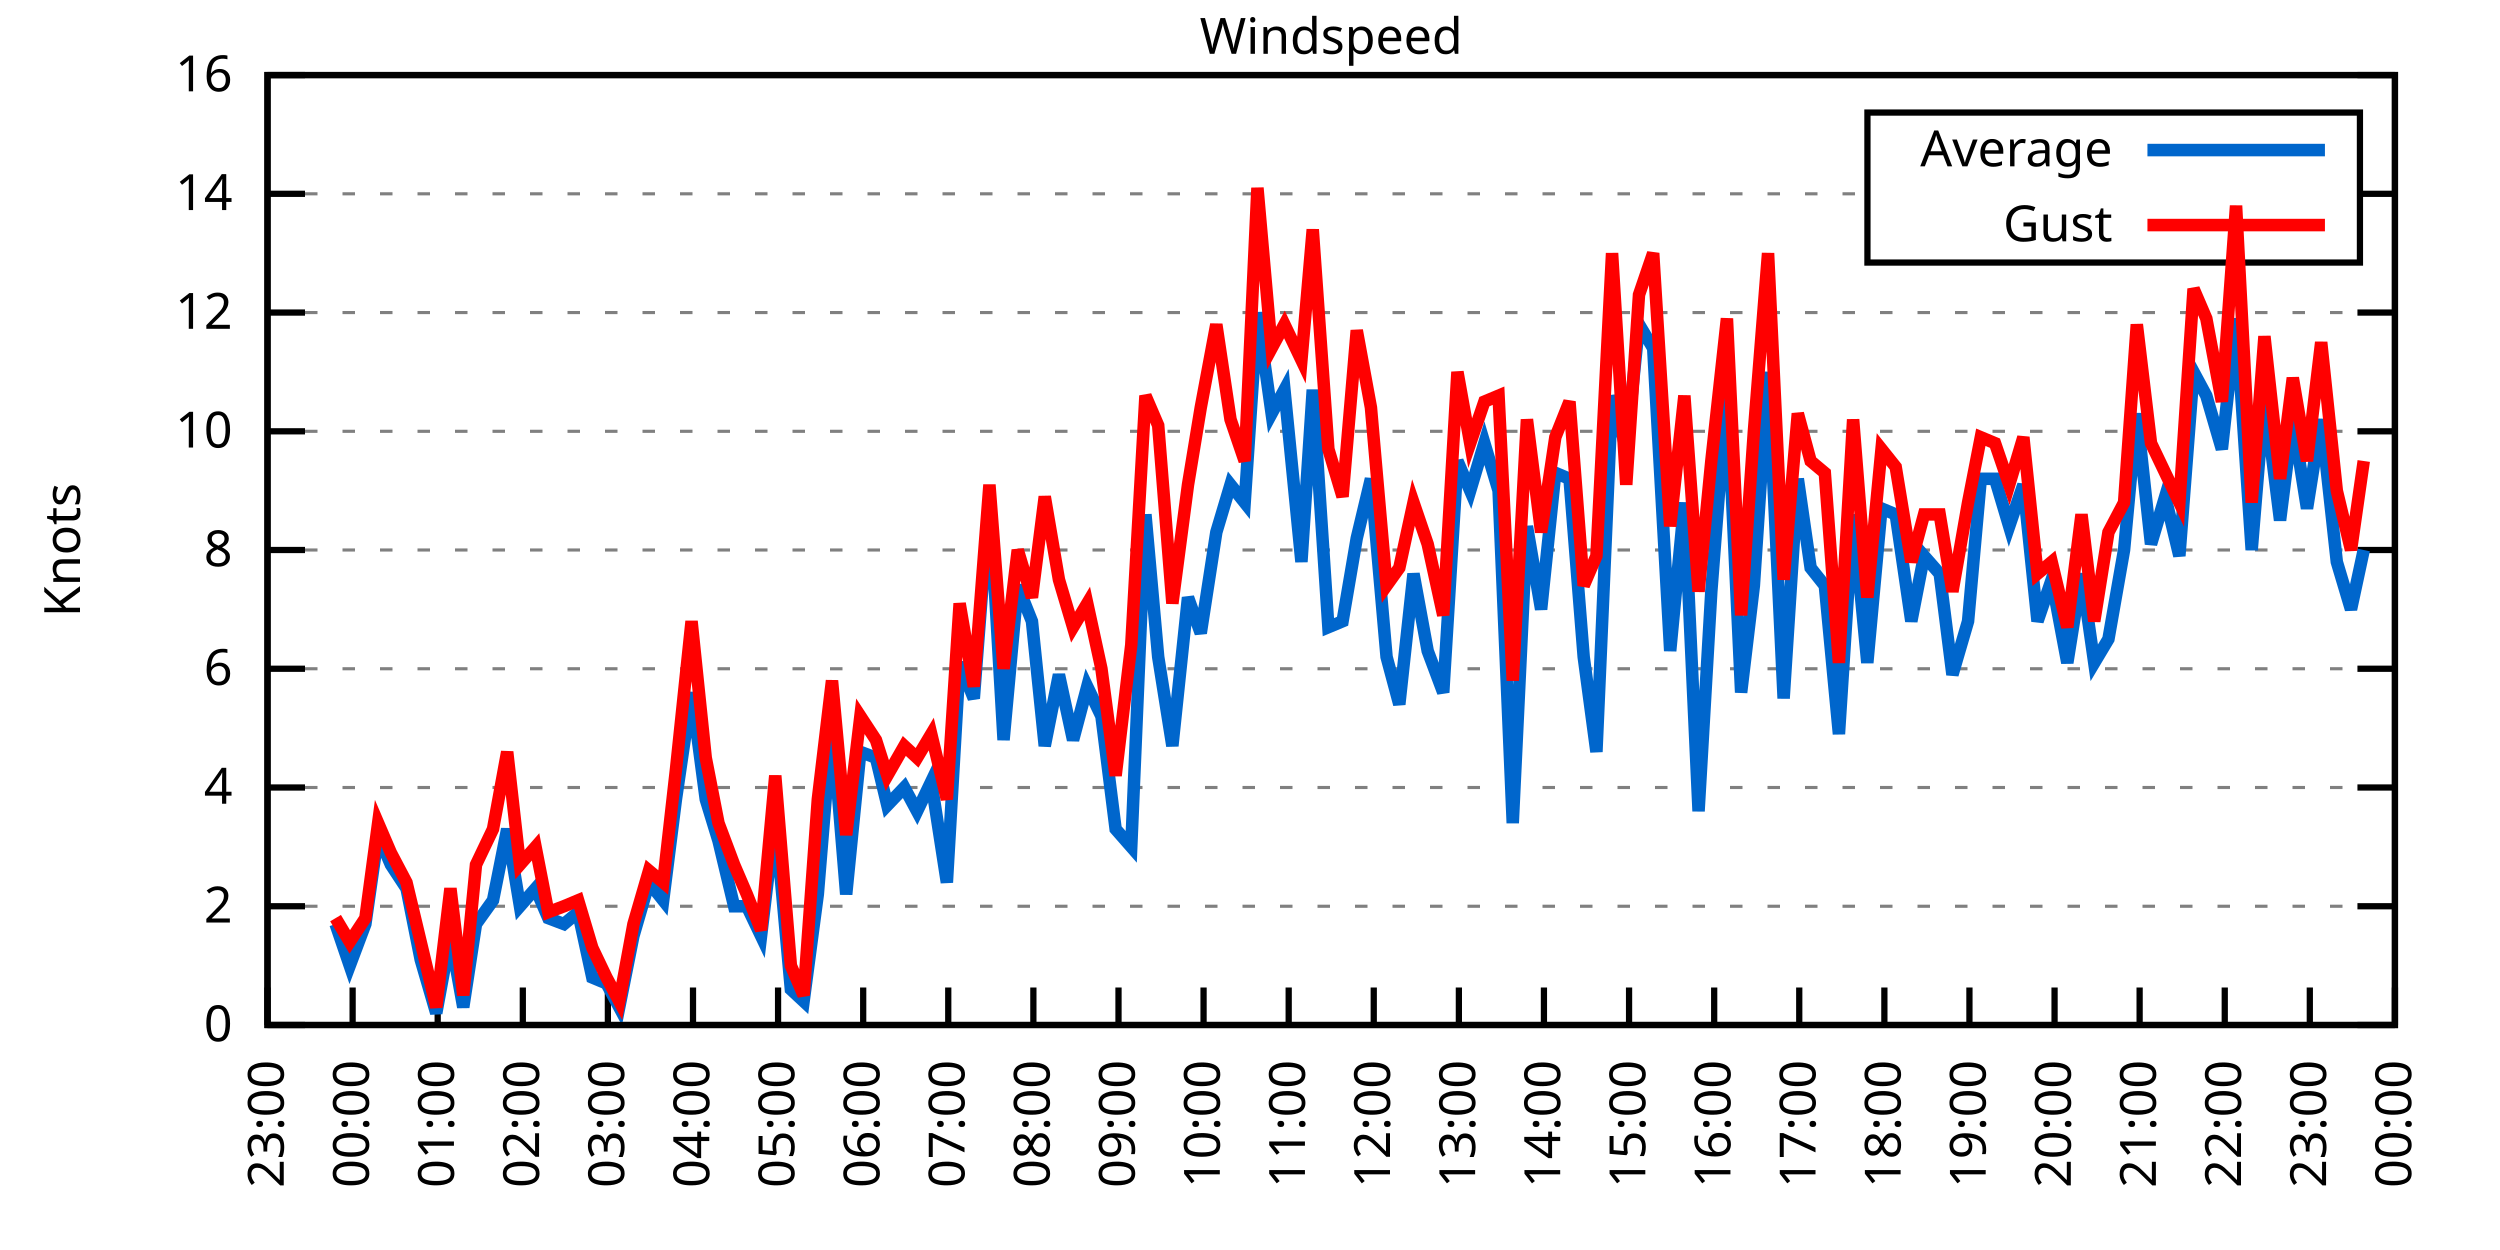
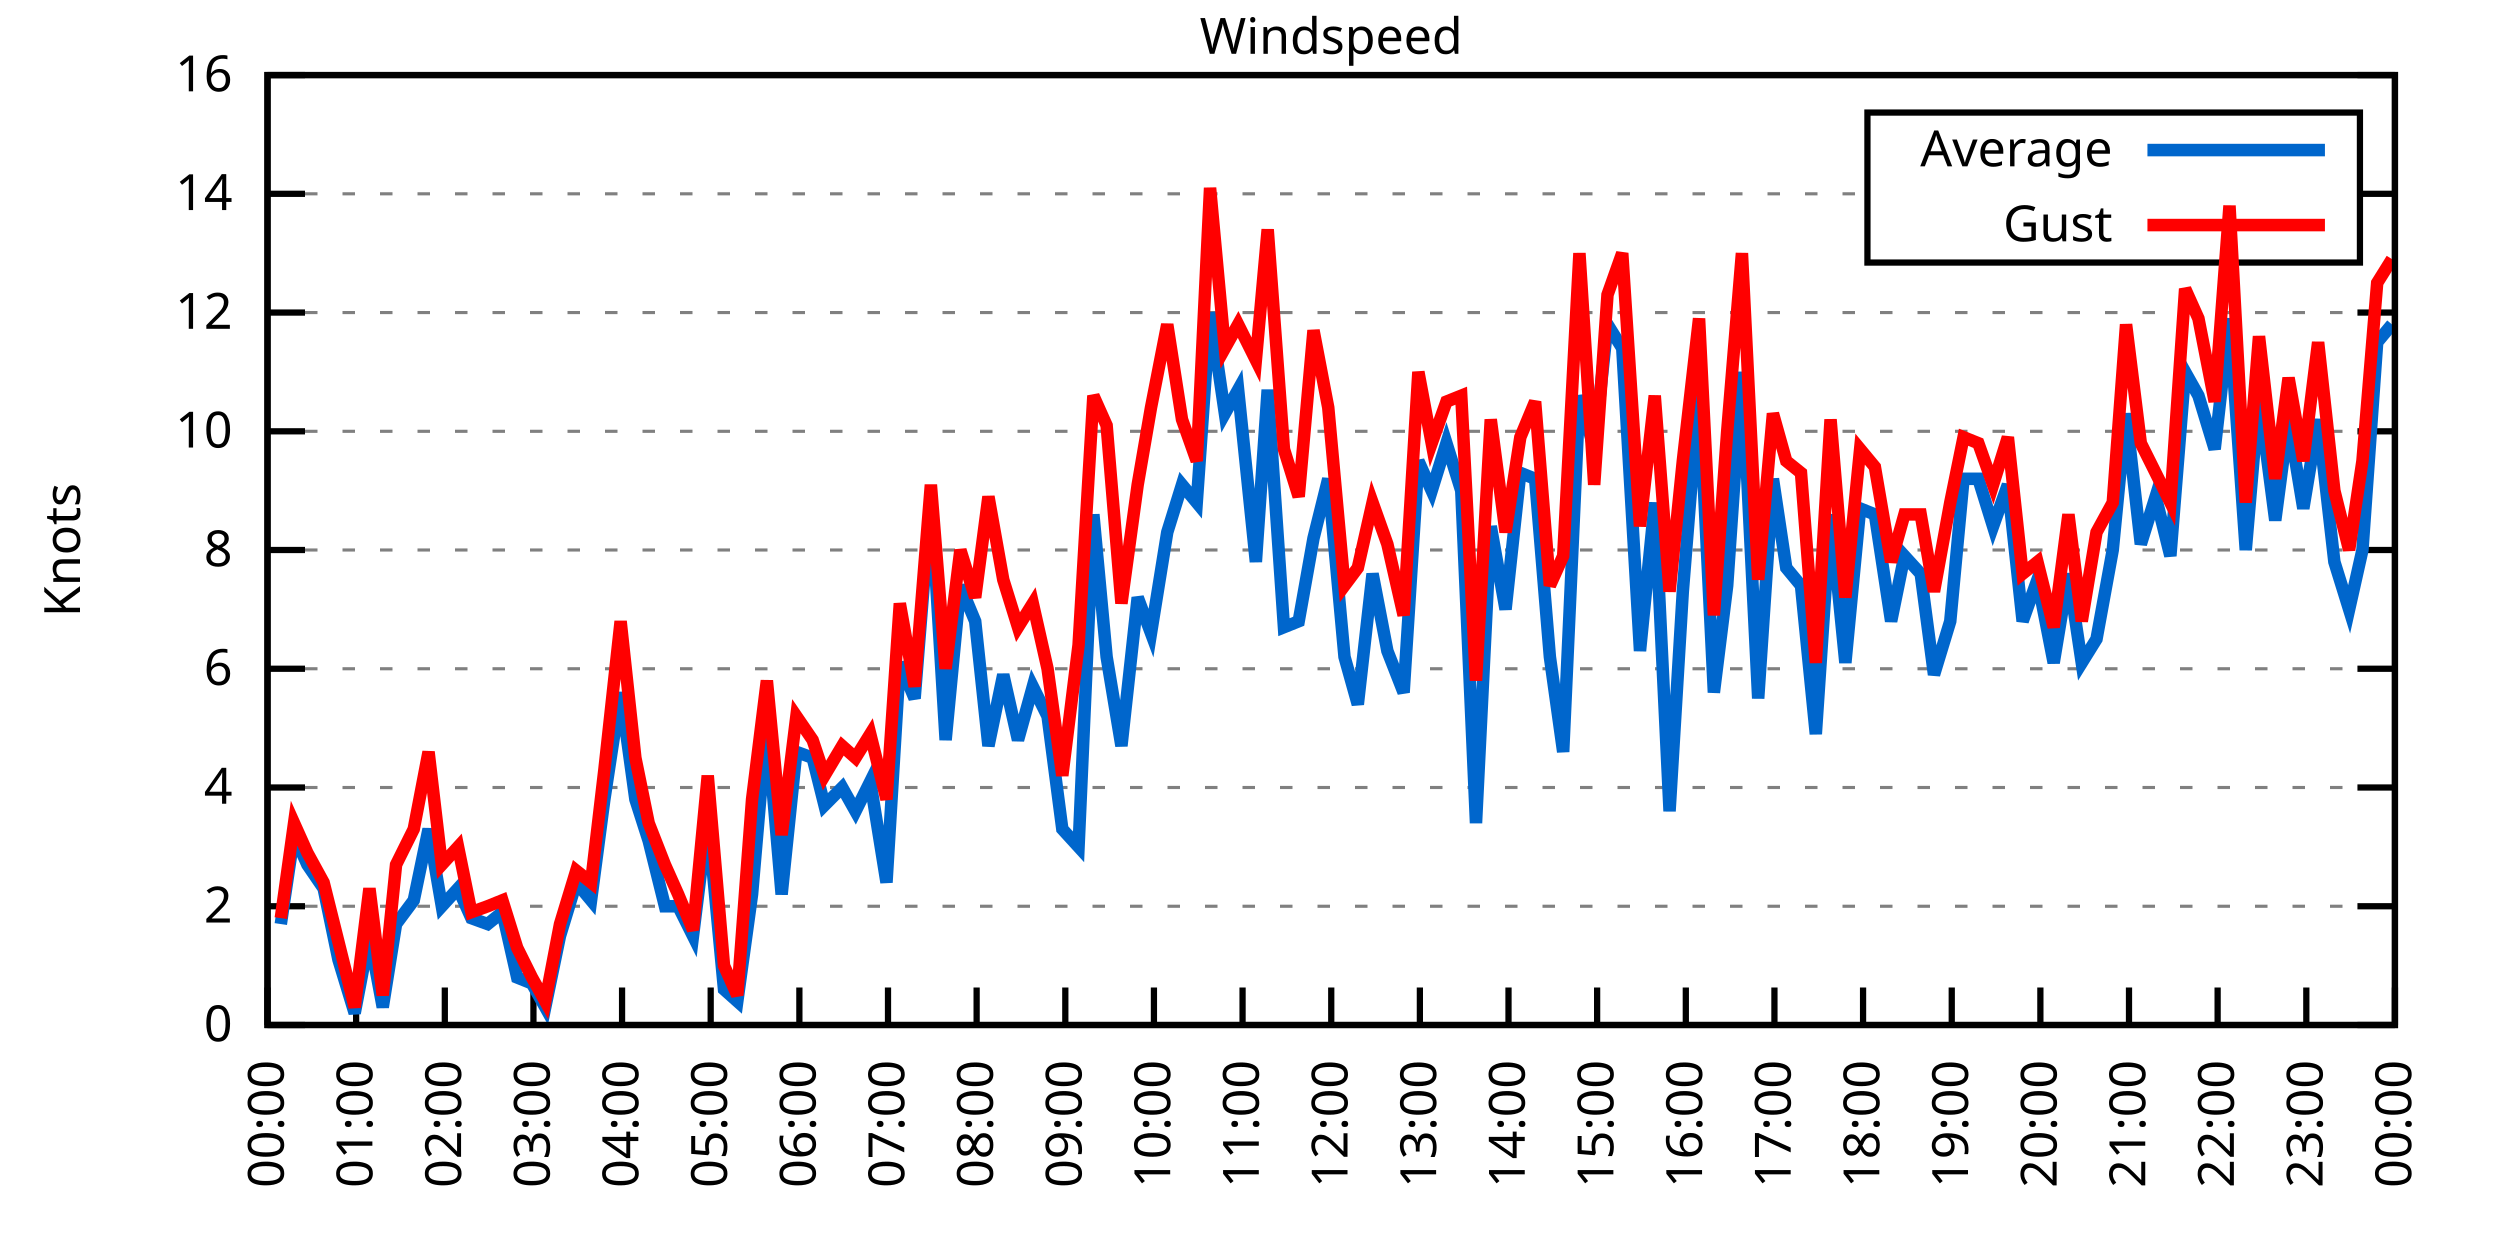
<svg xmlns="http://www.w3.org/2000/svg" xmlns:xlink="http://www.w3.org/1999/xlink" width="400" height="200" viewBox="0 0 400 200">
  <g id="gnuplot_canvas">
    <rect x="0" y="0" width="400" height="200" fill="none" />
    <defs>
      <circle id="gpDot" r="0.5" stroke-width="0.5" stroke="currentColor" />
      <path id="gpPt0" stroke-width="0.333" stroke="currentColor" d="M-1,0 h2 M0,-1 v2" />
      <path id="gpPt1" stroke-width="0.333" stroke="currentColor" d="M-1,-1 L1,1 M1,-1 L-1,1" />
      <path id="gpPt2" stroke-width="0.333" stroke="currentColor" d="M-1,0 L1,0 M0,-1 L0,1 M-1,-1 L1,1 M-1,1 L1,-1" />
      <rect id="gpPt3" stroke-width="0.333" stroke="currentColor" x="-1" y="-1" width="2" height="2" />
      <rect id="gpPt4" stroke-width="0.333" stroke="currentColor" fill="currentColor" x="-1" y="-1" width="2" height="2" />
      <circle id="gpPt5" stroke-width="0.333" stroke="currentColor" cx="0" cy="0" r="1" />
      <use xlink:href="#gpPt5" id="gpPt6" fill="currentColor" stroke="none" />
      <path id="gpPt7" stroke-width="0.333" stroke="currentColor" d="M0,-1.33 L-1.33,0.67 L1.33,0.67 z" />
      <use xlink:href="#gpPt7" id="gpPt8" fill="currentColor" stroke="none" />
      <use xlink:href="#gpPt7" id="gpPt9" stroke="currentColor" transform="rotate(180)" />
      <use xlink:href="#gpPt9" id="gpPt10" fill="currentColor" stroke="none" />
      <use xlink:href="#gpPt3" id="gpPt11" stroke="currentColor" transform="rotate(45)" />
      <use xlink:href="#gpPt11" id="gpPt12" fill="currentColor" stroke="none" />
      <path id="gpPt13" stroke-width="0.333" stroke="currentColor" d="M0,1.330 L1.265,0.411 L0.782,-1.067 L-0.782,-1.076 L-1.265,0.411 z" />
      <use xlink:href="#gpPt13" id="gpPt14" fill="currentColor" stroke="none" />
      <filter id="textbox" filterUnits="objectBoundingBox" x="0" y="0" height="1" width="1">
        <feFlood flood-color="white" flood-opacity="1" result="bgnd" />
        <feComposite in="SourceGraphic" in2="bgnd" operator="atop" />
      </filter>
      <filter id="greybox" filterUnits="objectBoundingBox" x="0" y="0" height="1" width="1">
        <feFlood flood-color="lightgrey" flood-opacity="1" result="grey" />
        <feComposite in="SourceGraphic" in2="grey" operator="atop" />
      </filter>
    </defs>
    <g fill="none" color="white" stroke="currentColor" stroke-width="1.00" stroke-linecap="butt" stroke-linejoin="miter">
</g>
    <g fill="none" color="black" stroke="currentColor" stroke-width="1.00" stroke-linecap="butt" stroke-linejoin="miter">
      <g stroke="none" shape-rendering="crispEdges">
        <polygon fill="rgb(255, 255, 255)" points="42.80,164.00 383.18,164.00 383.18,12.02 42.80,12.02 " />
      </g>
    </g>
    <g fill="none" color="black" stroke="currentColor" stroke-width="1.00" stroke-linecap="butt" stroke-linejoin="miter">
</g>
    <g fill="none" color="black" stroke="black" stroke-width="0.50" stroke-linecap="butt" stroke-linejoin="miter">
</g>
    <g fill="none" color="gray" stroke="currentColor" stroke-width="0.50" stroke-linecap="butt" stroke-linejoin="miter">
      <path stroke="gray" stroke-dasharray="2,4" class="gridline" d="M42.80,164.00 L383.19,164.00  " />
    </g>
    <g fill="none" color="gray" stroke="gray" stroke-width="1.00" stroke-linecap="butt" stroke-linejoin="miter">
</g>
    <g fill="none" color="black" stroke="currentColor" stroke-width="1.00" stroke-linecap="butt" stroke-linejoin="miter">
      <path stroke="black" d="M42.80,164.00 L48.80,164.00 M383.19,164.00 L377.19,164.00  " />
      <g transform="translate(37.20,166.60)" stroke="none" fill="black" font-family="Sans" font-size="8.00" text-anchor="end">
        <text>
          <tspan font-family="Sans"> 0</tspan>
        </text>
      </g>
    </g>
    <g fill="none" color="black" stroke="currentColor" stroke-width="1.00" stroke-linecap="butt" stroke-linejoin="miter">
</g>
    <g fill="none" color="black" stroke="black" stroke-width="0.50" stroke-linecap="butt" stroke-linejoin="miter">
</g>
    <g fill="none" color="gray" stroke="currentColor" stroke-width="0.50" stroke-linecap="butt" stroke-linejoin="miter">
      <path stroke="gray" stroke-dasharray="2,4" class="gridline" d="M42.80,145.00 L383.19,145.00  " />
    </g>
    <g fill="none" color="gray" stroke="gray" stroke-width="1.00" stroke-linecap="butt" stroke-linejoin="miter">
</g>
    <g fill="none" color="black" stroke="currentColor" stroke-width="1.00" stroke-linecap="butt" stroke-linejoin="miter">
      <path stroke="black" d="M42.80,145.00 L48.80,145.00 M383.19,145.00 L377.19,145.00  " />
      <g transform="translate(37.20,147.60)" stroke="none" fill="black" font-family="Sans" font-size="8.00" text-anchor="end">
        <text>
          <tspan font-family="Sans"> 2</tspan>
        </text>
      </g>
    </g>
    <g fill="none" color="black" stroke="currentColor" stroke-width="1.00" stroke-linecap="butt" stroke-linejoin="miter">
</g>
    <g fill="none" color="black" stroke="black" stroke-width="0.50" stroke-linecap="butt" stroke-linejoin="miter">
</g>
    <g fill="none" color="gray" stroke="currentColor" stroke-width="0.50" stroke-linecap="butt" stroke-linejoin="miter">
      <path stroke="gray" stroke-dasharray="2,4" class="gridline" d="M42.80,126.00 L383.19,126.00  " />
    </g>
    <g fill="none" color="gray" stroke="gray" stroke-width="1.00" stroke-linecap="butt" stroke-linejoin="miter">
</g>
    <g fill="none" color="black" stroke="currentColor" stroke-width="1.00" stroke-linecap="butt" stroke-linejoin="miter">
      <path stroke="black" d="M42.80,126.00 L48.80,126.00 M383.19,126.00 L377.19,126.00  " />
      <g transform="translate(37.20,128.60)" stroke="none" fill="black" font-family="Sans" font-size="8.00" text-anchor="end">
        <text>
          <tspan font-family="Sans"> 4</tspan>
        </text>
      </g>
    </g>
    <g fill="none" color="black" stroke="currentColor" stroke-width="1.00" stroke-linecap="butt" stroke-linejoin="miter">
</g>
    <g fill="none" color="black" stroke="black" stroke-width="0.50" stroke-linecap="butt" stroke-linejoin="miter">
</g>
    <g fill="none" color="gray" stroke="currentColor" stroke-width="0.50" stroke-linecap="butt" stroke-linejoin="miter">
      <path stroke="gray" stroke-dasharray="2,4" class="gridline" d="M42.80,107.00 L383.19,107.00  " />
    </g>
    <g fill="none" color="gray" stroke="gray" stroke-width="1.00" stroke-linecap="butt" stroke-linejoin="miter">
</g>
    <g fill="none" color="black" stroke="currentColor" stroke-width="1.00" stroke-linecap="butt" stroke-linejoin="miter">
      <path stroke="black" d="M42.80,107.00 L48.80,107.00 M383.19,107.00 L377.19,107.00  " />
      <g transform="translate(37.20,109.60)" stroke="none" fill="black" font-family="Sans" font-size="8.00" text-anchor="end">
        <text>
          <tspan font-family="Sans"> 6</tspan>
        </text>
      </g>
    </g>
    <g fill="none" color="black" stroke="currentColor" stroke-width="1.00" stroke-linecap="butt" stroke-linejoin="miter">
</g>
    <g fill="none" color="black" stroke="black" stroke-width="0.50" stroke-linecap="butt" stroke-linejoin="miter">
</g>
    <g fill="none" color="gray" stroke="currentColor" stroke-width="0.50" stroke-linecap="butt" stroke-linejoin="miter">
      <path stroke="gray" stroke-dasharray="2,4" class="gridline" d="M42.80,88.00 L383.19,88.00  " />
    </g>
    <g fill="none" color="gray" stroke="gray" stroke-width="1.00" stroke-linecap="butt" stroke-linejoin="miter">
</g>
    <g fill="none" color="black" stroke="currentColor" stroke-width="1.00" stroke-linecap="butt" stroke-linejoin="miter">
      <path stroke="black" d="M42.80,88.00 L48.80,88.00 M383.19,88.00 L377.19,88.00  " />
      <g transform="translate(37.20,90.60)" stroke="none" fill="black" font-family="Sans" font-size="8.00" text-anchor="end">
        <text>
          <tspan font-family="Sans"> 8</tspan>
        </text>
      </g>
    </g>
    <g fill="none" color="black" stroke="currentColor" stroke-width="1.00" stroke-linecap="butt" stroke-linejoin="miter">
</g>
    <g fill="none" color="black" stroke="black" stroke-width="0.50" stroke-linecap="butt" stroke-linejoin="miter">
</g>
    <g fill="none" color="gray" stroke="currentColor" stroke-width="0.50" stroke-linecap="butt" stroke-linejoin="miter">
      <path stroke="gray" stroke-dasharray="2,4" class="gridline" d="M42.80,69.01 L383.19,69.01  " />
    </g>
    <g fill="none" color="gray" stroke="gray" stroke-width="1.00" stroke-linecap="butt" stroke-linejoin="miter">
</g>
    <g fill="none" color="black" stroke="currentColor" stroke-width="1.00" stroke-linecap="butt" stroke-linejoin="miter">
      <path stroke="black" d="M42.80,69.01 L48.80,69.01 M383.19,69.01 L377.19,69.01  " />
      <g transform="translate(37.20,71.61)" stroke="none" fill="black" font-family="Sans" font-size="8.00" text-anchor="end">
        <text>
          <tspan font-family="Sans"> 10</tspan>
        </text>
      </g>
    </g>
    <g fill="none" color="black" stroke="currentColor" stroke-width="1.00" stroke-linecap="butt" stroke-linejoin="miter">
</g>
    <g fill="none" color="black" stroke="black" stroke-width="0.50" stroke-linecap="butt" stroke-linejoin="miter">
</g>
    <g fill="none" color="gray" stroke="currentColor" stroke-width="0.50" stroke-linecap="butt" stroke-linejoin="miter">
      <path stroke="gray" stroke-dasharray="2,4" class="gridline" d="M42.80,50.01 L383.19,50.01  " />
    </g>
    <g fill="none" color="gray" stroke="gray" stroke-width="1.00" stroke-linecap="butt" stroke-linejoin="miter">
</g>
    <g fill="none" color="black" stroke="currentColor" stroke-width="1.00" stroke-linecap="butt" stroke-linejoin="miter">
      <path stroke="black" d="M42.80,50.01 L48.80,50.01 M383.19,50.01 L377.19,50.01  " />
      <g transform="translate(37.20,52.61)" stroke="none" fill="black" font-family="Sans" font-size="8.00" text-anchor="end">
        <text>
          <tspan font-family="Sans"> 12</tspan>
        </text>
      </g>
    </g>
    <g fill="none" color="black" stroke="currentColor" stroke-width="1.00" stroke-linecap="butt" stroke-linejoin="miter">
</g>
    <g fill="none" color="black" stroke="black" stroke-width="0.50" stroke-linecap="butt" stroke-linejoin="miter">
</g>
    <g fill="none" color="gray" stroke="currentColor" stroke-width="0.50" stroke-linecap="butt" stroke-linejoin="miter">
      <path stroke="gray" stroke-dasharray="2,4" class="gridline" d="M42.80,31.01 L298.79,31.01 M377.59,31.01 L383.19,31.01  " />
    </g>
    <g fill="none" color="gray" stroke="gray" stroke-width="1.00" stroke-linecap="butt" stroke-linejoin="miter">
</g>
    <g fill="none" color="black" stroke="currentColor" stroke-width="1.00" stroke-linecap="butt" stroke-linejoin="miter">
      <path stroke="black" d="M42.80,31.01 L48.80,31.01 M383.19,31.01 L377.19,31.01  " />
      <g transform="translate(37.20,33.61)" stroke="none" fill="black" font-family="Sans" font-size="8.00" text-anchor="end">
        <text>
          <tspan font-family="Sans"> 14</tspan>
        </text>
      </g>
    </g>
    <g fill="none" color="black" stroke="currentColor" stroke-width="1.00" stroke-linecap="butt" stroke-linejoin="miter">
</g>
    <g fill="none" color="black" stroke="black" stroke-width="0.50" stroke-linecap="butt" stroke-linejoin="miter">
</g>
    <g fill="none" color="gray" stroke="currentColor" stroke-width="0.50" stroke-linecap="butt" stroke-linejoin="miter">
      <path stroke="gray" stroke-dasharray="2,4" class="gridline" d="M42.80,12.01 L383.19,12.01  " />
    </g>
    <g fill="none" color="gray" stroke="gray" stroke-width="1.00" stroke-linecap="butt" stroke-linejoin="miter">
</g>
    <g fill="none" color="black" stroke="currentColor" stroke-width="1.00" stroke-linecap="butt" stroke-linejoin="miter">
      <path stroke="black" d="M42.80,12.01 L48.80,12.01 M383.19,12.01 L377.19,12.01  " />
      <g transform="translate(37.20,14.61)" stroke="none" fill="black" font-family="Sans" font-size="8.00" text-anchor="end">
        <text>
          <tspan font-family="Sans"> 16</tspan>
        </text>
      </g>
    </g>
    <g fill="none" color="black" stroke="currentColor" stroke-width="1.00" stroke-linecap="butt" stroke-linejoin="miter">
      <path stroke="black" d="M42.80,164.00 L42.80,158.00  " />
      <g transform="translate(45.40,169.60) rotate(270.00)" stroke="none" fill="black" font-family="Sans" font-size="8.00" text-anchor="end">
        <text>
-           <tspan font-family="Sans">23:00</tspan>
-         </text>
-       </g>
-     </g>
-     <g fill="none" color="black" stroke="currentColor" stroke-width="1.00" stroke-linecap="butt" stroke-linejoin="miter">
-       <path stroke="black" d="M56.42,164.00 L56.42,158.00  " />
-       <g transform="translate(59.02,169.60) rotate(270.00)" stroke="none" fill="black" font-family="Sans" font-size="8.00" text-anchor="end">
-         <text>
          <tspan font-family="Sans">00:00</tspan>
        </text>
      </g>
    </g>
    <g fill="none" color="black" stroke="currentColor" stroke-width="1.00" stroke-linecap="butt" stroke-linejoin="miter">
-       <path stroke="black" d="M70.03,164.00 L70.03,158.00  " />
-       <g transform="translate(72.63,169.60) rotate(270.00)" stroke="none" fill="black" font-family="Sans" font-size="8.00" text-anchor="end">
+       <path stroke="black" d="M56.98,164.00 L56.98,158.00  " />
+       <g transform="translate(59.58,169.60) rotate(270.00)" stroke="none" fill="black" font-family="Sans" font-size="8.00" text-anchor="end">
        <text>
          <tspan font-family="Sans">01:00</tspan>
        </text>
      </g>
    </g>
    <g fill="none" color="black" stroke="currentColor" stroke-width="1.00" stroke-linecap="butt" stroke-linejoin="miter">
-       <path stroke="black" d="M83.65,164.00 L83.65,158.00  " />
-       <g transform="translate(86.25,169.60) rotate(270.00)" stroke="none" fill="black" font-family="Sans" font-size="8.00" text-anchor="end">
+       <path stroke="black" d="M71.17,164.00 L71.17,158.00  " />
+       <g transform="translate(73.77,169.60) rotate(270.00)" stroke="none" fill="black" font-family="Sans" font-size="8.00" text-anchor="end">
        <text>
          <tspan font-family="Sans">02:00</tspan>
        </text>
      </g>
    </g>
    <g fill="none" color="black" stroke="currentColor" stroke-width="1.00" stroke-linecap="butt" stroke-linejoin="miter">
-       <path stroke="black" d="M97.26,164.00 L97.26,158.00  " />
-       <g transform="translate(99.86,169.60) rotate(270.00)" stroke="none" fill="black" font-family="Sans" font-size="8.00" text-anchor="end">
+       <path stroke="black" d="M85.35,164.00 L85.35,158.00  " />
+       <g transform="translate(87.95,169.60) rotate(270.00)" stroke="none" fill="black" font-family="Sans" font-size="8.00" text-anchor="end">
        <text>
          <tspan font-family="Sans">03:00</tspan>
        </text>
      </g>
    </g>
    <g fill="none" color="black" stroke="currentColor" stroke-width="1.00" stroke-linecap="butt" stroke-linejoin="miter">
-       <path stroke="black" d="M110.88,164.00 L110.88,158.00  " />
-       <g transform="translate(113.48,169.60) rotate(270.00)" stroke="none" fill="black" font-family="Sans" font-size="8.00" text-anchor="end">
+       <path stroke="black" d="M99.53,164.00 L99.53,158.00  " />
+       <g transform="translate(102.13,169.60) rotate(270.00)" stroke="none" fill="black" font-family="Sans" font-size="8.00" text-anchor="end">
        <text>
          <tspan font-family="Sans">04:00</tspan>
        </text>
      </g>
    </g>
    <g fill="none" color="black" stroke="currentColor" stroke-width="1.00" stroke-linecap="butt" stroke-linejoin="miter">
-       <path stroke="black" d="M124.49,164.00 L124.49,158.00  " />
-       <g transform="translate(127.09,169.60) rotate(270.00)" stroke="none" fill="black" font-family="Sans" font-size="8.00" text-anchor="end">
+       <path stroke="black" d="M113.71,164.00 L113.71,158.00  " />
+       <g transform="translate(116.31,169.60) rotate(270.00)" stroke="none" fill="black" font-family="Sans" font-size="8.00" text-anchor="end">
        <text>
          <tspan font-family="Sans">05:00</tspan>
        </text>
      </g>
    </g>
    <g fill="none" color="black" stroke="currentColor" stroke-width="1.00" stroke-linecap="butt" stroke-linejoin="miter">
-       <path stroke="black" d="M138.11,164.00 L138.11,158.00  " />
-       <g transform="translate(140.71,169.60) rotate(270.00)" stroke="none" fill="black" font-family="Sans" font-size="8.00" text-anchor="end">
+       <path stroke="black" d="M127.90,164.00 L127.90,158.00  " />
+       <g transform="translate(130.50,169.60) rotate(270.00)" stroke="none" fill="black" font-family="Sans" font-size="8.00" text-anchor="end">
        <text>
          <tspan font-family="Sans">06:00</tspan>
        </text>
      </g>
    </g>
    <g fill="none" color="black" stroke="currentColor" stroke-width="1.00" stroke-linecap="butt" stroke-linejoin="miter">
-       <path stroke="black" d="M151.72,164.00 L151.72,158.00  " />
-       <g transform="translate(154.32,169.60) rotate(270.00)" stroke="none" fill="black" font-family="Sans" font-size="8.00" text-anchor="end">
+       <path stroke="black" d="M142.08,164.00 L142.08,158.00  " />
+       <g transform="translate(144.68,169.60) rotate(270.00)" stroke="none" fill="black" font-family="Sans" font-size="8.00" text-anchor="end">
        <text>
          <tspan font-family="Sans">07:00</tspan>
        </text>
      </g>
    </g>
    <g fill="none" color="black" stroke="currentColor" stroke-width="1.00" stroke-linecap="butt" stroke-linejoin="miter">
-       <path stroke="black" d="M165.34,164.00 L165.34,158.00  " />
-       <g transform="translate(167.94,169.60) rotate(270.00)" stroke="none" fill="black" font-family="Sans" font-size="8.00" text-anchor="end">
+       <path stroke="black" d="M156.26,164.00 L156.26,158.00  " />
+       <g transform="translate(158.86,169.60) rotate(270.00)" stroke="none" fill="black" font-family="Sans" font-size="8.00" text-anchor="end">
        <text>
          <tspan font-family="Sans">08:00</tspan>
        </text>
      </g>
    </g>
    <g fill="none" color="black" stroke="currentColor" stroke-width="1.00" stroke-linecap="butt" stroke-linejoin="miter">
-       <path stroke="black" d="M178.96,164.00 L178.96,158.00  " />
-       <g transform="translate(181.56,169.60) rotate(270.00)" stroke="none" fill="black" font-family="Sans" font-size="8.00" text-anchor="end">
+       <path stroke="black" d="M170.45,164.00 L170.45,158.00  " />
+       <g transform="translate(173.05,169.60) rotate(270.00)" stroke="none" fill="black" font-family="Sans" font-size="8.00" text-anchor="end">
        <text>
          <tspan font-family="Sans">09:00</tspan>
        </text>
      </g>
    </g>
    <g fill="none" color="black" stroke="currentColor" stroke-width="1.00" stroke-linecap="butt" stroke-linejoin="miter">
-       <path stroke="black" d="M192.57,164.00 L192.57,158.00  " />
-       <g transform="translate(195.17,169.60) rotate(270.00)" stroke="none" fill="black" font-family="Sans" font-size="8.00" text-anchor="end">
+       <path stroke="black" d="M184.63,164.00 L184.63,158.00  " />
+       <g transform="translate(187.23,169.60) rotate(270.00)" stroke="none" fill="black" font-family="Sans" font-size="8.00" text-anchor="end">
        <text>
          <tspan font-family="Sans">10:00</tspan>
        </text>
      </g>
    </g>
    <g fill="none" color="black" stroke="currentColor" stroke-width="1.00" stroke-linecap="butt" stroke-linejoin="miter">
-       <path stroke="black" d="M206.19,164.00 L206.19,158.00  " />
-       <g transform="translate(208.79,169.60) rotate(270.00)" stroke="none" fill="black" font-family="Sans" font-size="8.00" text-anchor="end">
+       <path stroke="black" d="M198.81,164.00 L198.81,158.00  " />
+       <g transform="translate(201.41,169.60) rotate(270.00)" stroke="none" fill="black" font-family="Sans" font-size="8.00" text-anchor="end">
        <text>
          <tspan font-family="Sans">11:00</tspan>
        </text>
      </g>
    </g>
    <g fill="none" color="black" stroke="currentColor" stroke-width="1.00" stroke-linecap="butt" stroke-linejoin="miter">
-       <path stroke="black" d="M219.80,164.00 L219.80,158.00  " />
-       <g transform="translate(222.40,169.60) rotate(270.00)" stroke="none" fill="black" font-family="Sans" font-size="8.00" text-anchor="end">
+       <path stroke="black" d="M213.00,164.00 L213.00,158.00  " />
+       <g transform="translate(215.60,169.60) rotate(270.00)" stroke="none" fill="black" font-family="Sans" font-size="8.00" text-anchor="end">
        <text>
          <tspan font-family="Sans">12:00</tspan>
        </text>
      </g>
    </g>
    <g fill="none" color="black" stroke="currentColor" stroke-width="1.00" stroke-linecap="butt" stroke-linejoin="miter">
-       <path stroke="black" d="M233.42,164.00 L233.42,158.00  " />
-       <g transform="translate(236.02,169.60) rotate(270.00)" stroke="none" fill="black" font-family="Sans" font-size="8.00" text-anchor="end">
+       <path stroke="black" d="M227.18,164.00 L227.18,158.00  " />
+       <g transform="translate(229.78,169.60) rotate(270.00)" stroke="none" fill="black" font-family="Sans" font-size="8.00" text-anchor="end">
        <text>
          <tspan font-family="Sans">13:00</tspan>
        </text>
      </g>
    </g>
    <g fill="none" color="black" stroke="currentColor" stroke-width="1.00" stroke-linecap="butt" stroke-linejoin="miter">
-       <path stroke="black" d="M247.03,164.00 L247.03,158.00  " />
-       <g transform="translate(249.63,169.60) rotate(270.00)" stroke="none" fill="black" font-family="Sans" font-size="8.00" text-anchor="end">
+       <path stroke="black" d="M241.36,164.00 L241.36,158.00  " />
+       <g transform="translate(243.96,169.60) rotate(270.00)" stroke="none" fill="black" font-family="Sans" font-size="8.00" text-anchor="end">
        <text>
          <tspan font-family="Sans">14:00</tspan>
        </text>
      </g>
    </g>
    <g fill="none" color="black" stroke="currentColor" stroke-width="1.00" stroke-linecap="butt" stroke-linejoin="miter">
-       <path stroke="black" d="M260.65,164.00 L260.65,158.00  " />
-       <g transform="translate(263.25,169.60) rotate(270.00)" stroke="none" fill="black" font-family="Sans" font-size="8.00" text-anchor="end">
+       <path stroke="black" d="M255.54,164.00 L255.54,158.00  " />
+       <g transform="translate(258.14,169.60) rotate(270.00)" stroke="none" fill="black" font-family="Sans" font-size="8.00" text-anchor="end">
        <text>
          <tspan font-family="Sans">15:00</tspan>
        </text>
      </g>
    </g>
    <g fill="none" color="black" stroke="currentColor" stroke-width="1.00" stroke-linecap="butt" stroke-linejoin="miter">
-       <path stroke="black" d="M274.27,164.00 L274.27,158.00  " />
-       <g transform="translate(276.87,169.60) rotate(270.00)" stroke="none" fill="black" font-family="Sans" font-size="8.00" text-anchor="end">
+       <path stroke="black" d="M269.73,164.00 L269.73,158.00  " />
+       <g transform="translate(272.33,169.60) rotate(270.00)" stroke="none" fill="black" font-family="Sans" font-size="8.00" text-anchor="end">
        <text>
          <tspan font-family="Sans">16:00</tspan>
        </text>
      </g>
    </g>
    <g fill="none" color="black" stroke="currentColor" stroke-width="1.00" stroke-linecap="butt" stroke-linejoin="miter">
-       <path stroke="black" d="M287.88,164.00 L287.88,158.00  " />
-       <g transform="translate(290.48,169.60) rotate(270.00)" stroke="none" fill="black" font-family="Sans" font-size="8.00" text-anchor="end">
+       <path stroke="black" d="M283.91,164.00 L283.91,158.00  " />
+       <g transform="translate(286.51,169.60) rotate(270.00)" stroke="none" fill="black" font-family="Sans" font-size="8.00" text-anchor="end">
        <text>
          <tspan font-family="Sans">17:00</tspan>
        </text>
      </g>
    </g>
    <g fill="none" color="black" stroke="currentColor" stroke-width="1.00" stroke-linecap="butt" stroke-linejoin="miter">
-       <path stroke="black" d="M301.50,164.00 L301.50,158.00  " />
-       <g transform="translate(304.10,169.60) rotate(270.00)" stroke="none" fill="black" font-family="Sans" font-size="8.00" text-anchor="end">
+       <path stroke="black" d="M298.09,164.00 L298.09,158.00  " />
+       <g transform="translate(300.69,169.60) rotate(270.00)" stroke="none" fill="black" font-family="Sans" font-size="8.00" text-anchor="end">
        <text>
          <tspan font-family="Sans">18:00</tspan>
        </text>
      </g>
    </g>
    <g fill="none" color="black" stroke="currentColor" stroke-width="1.00" stroke-linecap="butt" stroke-linejoin="miter">
-       <path stroke="black" d="M315.11,164.00 L315.11,158.00  " />
-       <g transform="translate(317.71,169.60) rotate(270.00)" stroke="none" fill="black" font-family="Sans" font-size="8.00" text-anchor="end">
+       <path stroke="black" d="M312.28,164.00 L312.28,158.00  " />
+       <g transform="translate(314.88,169.60) rotate(270.00)" stroke="none" fill="black" font-family="Sans" font-size="8.00" text-anchor="end">
        <text>
          <tspan font-family="Sans">19:00</tspan>
        </text>
      </g>
    </g>
    <g fill="none" color="black" stroke="currentColor" stroke-width="1.00" stroke-linecap="butt" stroke-linejoin="miter">
-       <path stroke="black" d="M328.73,164.00 L328.73,158.00  " />
-       <g transform="translate(331.33,169.60) rotate(270.00)" stroke="none" fill="black" font-family="Sans" font-size="8.00" text-anchor="end">
+       <path stroke="black" d="M326.46,164.00 L326.46,158.00  " />
+       <g transform="translate(329.06,169.60) rotate(270.00)" stroke="none" fill="black" font-family="Sans" font-size="8.00" text-anchor="end">
        <text>
          <tspan font-family="Sans">20:00</tspan>
        </text>
      </g>
    </g>
    <g fill="none" color="black" stroke="currentColor" stroke-width="1.00" stroke-linecap="butt" stroke-linejoin="miter">
-       <path stroke="black" d="M342.34,164.00 L342.34,158.00  " />
-       <g transform="translate(344.94,169.60) rotate(270.00)" stroke="none" fill="black" font-family="Sans" font-size="8.00" text-anchor="end">
+       <path stroke="black" d="M340.64,164.00 L340.64,158.00  " />
+       <g transform="translate(343.24,169.60) rotate(270.00)" stroke="none" fill="black" font-family="Sans" font-size="8.00" text-anchor="end">
        <text>
          <tspan font-family="Sans">21:00</tspan>
        </text>
      </g>
    </g>
    <g fill="none" color="black" stroke="currentColor" stroke-width="1.00" stroke-linecap="butt" stroke-linejoin="miter">
-       <path stroke="black" d="M355.96,164.00 L355.96,158.00  " />
-       <g transform="translate(358.56,169.60) rotate(270.00)" stroke="none" fill="black" font-family="Sans" font-size="8.00" text-anchor="end">
+       <path stroke="black" d="M354.82,164.00 L354.82,158.00  " />
+       <g transform="translate(357.42,169.60) rotate(270.00)" stroke="none" fill="black" font-family="Sans" font-size="8.00" text-anchor="end">
        <text>
          <tspan font-family="Sans">22:00</tspan>
        </text>
      </g>
    </g>
    <g fill="none" color="black" stroke="currentColor" stroke-width="1.00" stroke-linecap="butt" stroke-linejoin="miter">
-       <path stroke="black" d="M369.57,164.00 L369.57,158.00  " />
-       <g transform="translate(372.17,169.60) rotate(270.00)" stroke="none" fill="black" font-family="Sans" font-size="8.00" text-anchor="end">
+       <path stroke="black" d="M369.01,164.00 L369.01,158.00  " />
+       <g transform="translate(371.61,169.60) rotate(270.00)" stroke="none" fill="black" font-family="Sans" font-size="8.00" text-anchor="end">
        <text>
          <tspan font-family="Sans">23:00</tspan>
        </text>
      </g>
    </g>
    <g fill="none" color="black" stroke="currentColor" stroke-width="1.00" stroke-linecap="butt" stroke-linejoin="miter">
      <path stroke="black" d="M383.19,164.00 L383.19,158.00  " />
      <g transform="translate(385.79,169.60) rotate(270.00)" stroke="none" fill="black" font-family="Sans" font-size="8.00" text-anchor="end">
        <text>
          <tspan font-family="Sans">00:00</tspan>
        </text>
      </g>
    </g>
    <g fill="none" color="black" stroke="currentColor" stroke-width="1.00" stroke-linecap="butt" stroke-linejoin="miter">
</g>
    <g fill="none" color="black" stroke="currentColor" stroke-width="1.00" stroke-linecap="butt" stroke-linejoin="miter">
      <path stroke="black" d="M42.80,12.01 L42.80,164.00 L383.19,164.00 L383.19,12.01 L42.80,12.01 Z  " />
    </g>
    <g fill="none" color="black" stroke="currentColor" stroke-width="1.00" stroke-linecap="butt" stroke-linejoin="miter">
</g>
    <g fill="none" color="black" stroke="currentColor" stroke-width="1.00" stroke-linecap="butt" stroke-linejoin="miter">
      <path stroke="black" d="M298.79,42.01 L298.79,18.01 L377.59,18.01 L377.59,42.01 L298.79,42.01 Z  " />
    </g>
    <g id="Windspeed_plot_1">
      <g fill="none" color="white" stroke="black" stroke-width="2.00" stroke-linecap="butt" stroke-linejoin="miter">
</g>
      <g fill="none" color="black" stroke="currentColor" stroke-width="2.00" stroke-linecap="butt" stroke-linejoin="miter">
        <g transform="translate(337.99,26.61)" stroke="none" fill="black" font-family="Sans" font-size="8.00" text-anchor="end">
          <text>
            <tspan font-family="Sans">Average</tspan>
          </text>
        </g>
      </g>
      <g fill="none" color="black" stroke="currentColor" stroke-width="2.00" stroke-linecap="butt" stroke-linejoin="miter">
-         <path stroke="rgb(  0, 102, 204)" d="M343.59,24.01 L371.99,24.01 M53.69,147.85 L55.96,154.50 L58.46,147.85 L60.50,133.60 L62.54,138.35 L65.04,142.15   L67.31,153.55 L69.80,162.10 L72.07,149.75 L74.12,161.15 L76.16,147.85 L78.88,144.05 L81.15,132.65 L83.19,145.00   L85.69,142.15 L87.73,146.90 L90.23,147.85 L92.50,145.95 L94.77,156.40 L97.04,157.35 L99.08,161.15 L101.35,149.75   L103.84,141.20 L106.11,144.05 L108.15,127.90 L110.65,110.80 L112.92,127.90 L114.96,134.55 L117.46,145.00 L119.50,145.00   L121.77,149.75 L124.04,130.75 L126.54,158.30 L128.58,160.20 L130.85,143.10 L133.12,115.55 L135.39,143.10 L137.66,120.30   L140.15,121.25 L141.97,128.85 L144.69,126.00 L146.73,129.80 L149.00,125.05 L151.50,141.20 L153.54,106.05 L155.81,111.75   L158.31,79.46 L160.57,118.40 L162.84,93.70 L165.11,99.40 L167.16,119.35 L169.43,107.95 L171.69,118.40 L173.96,109.85   L176.23,114.60 L178.50,132.65 L181.00,135.50 L183.27,82.31 L185.31,105.10 L187.58,119.35 L190.08,95.60 L192.12,101.30   L194.61,85.16 L196.88,77.56 L199.15,80.41 L201.19,50.01 L203.46,66.16 L205.51,62.36 L208.23,89.90 L210.04,62.36   L212.54,100.35 L214.81,99.40 L217.08,86.11 L219.35,76.61 L221.85,105.10 L223.89,112.70 L226.16,91.80 L228.43,104.15   L230.92,110.80 L233.19,73.76 L235.23,78.51 L237.50,70.91 L239.77,78.51 L242.04,131.70 L244.31,84.21 L246.58,97.50   L248.85,75.66 L251.12,76.61 L253.39,105.10 L255.43,120.30 L257.93,63.31 L260.20,71.86 L262.24,51.91 L264.51,55.71   L267.23,104.15 L269.50,80.41 L271.77,129.80 L273.81,94.65 L276.31,62.36 L278.58,110.80 L280.62,93.70 L282.89,59.51   L285.38,111.75 L287.65,76.61 L289.70,90.85 L291.97,93.70 L294.23,117.45 L296.50,82.31 L298.77,106.05 L301.04,81.36   L303.31,82.31 L305.81,99.40 L307.85,88.95 L310.35,91.80 L312.39,107.95 L314.89,99.40 L316.93,76.61 L319.20,76.61   L321.47,84.21 L323.74,77.56 L326.00,99.40 L328.27,92.75 L330.77,106.05 L333.04,91.80 L335.08,106.05 L337.35,102.25   L339.85,88.00 L341.89,66.16 L344.16,87.06 L346.43,79.46 L348.70,88.95 L350.97,59.51 L353.01,63.31 L355.50,71.86   L357.77,50.96 L360.27,88.00 L362.31,63.31 L364.81,83.26 L366.85,67.11 L369.12,81.36 L371.39,67.11 L373.89,89.90   L376.16,97.50 L378.20,88.00  " />
+         <path stroke="rgb(  0, 102, 204)" d="M343.59,24.01 L371.99,24.01 M44.93,147.85 L47.05,133.60 L49.18,138.35 L51.78,142.15 L54.15,153.55 L56.75,162.10   L59.11,149.75 L61.24,161.15 L63.37,147.85 L66.20,144.05 L68.57,132.65 L70.69,145.00 L73.29,142.15 L75.42,146.90   L78.02,147.85 L80.38,145.95 L82.75,156.40 L85.11,157.35 L87.24,161.15 L89.60,149.75 L92.20,141.20 L94.57,144.05   L96.70,127.90 L99.30,110.80 L101.66,127.90 L103.79,134.55 L106.39,145.00 L108.51,145.00 L110.88,149.75 L113.24,130.75   L115.84,158.30 L117.97,160.20 L120.33,143.10 L122.70,115.55 L125.06,143.10 L127.42,120.30 L130.02,121.25 L131.92,128.85   L134.75,126.00 L136.88,129.80 L139.24,125.05 L141.84,141.20 L143.97,106.05 L146.34,111.75 L148.94,79.46 L151.30,118.40   L153.66,93.70 L156.03,99.40 L158.15,119.35 L160.52,107.95 L162.88,118.40 L165.25,109.85 L167.61,114.60 L169.97,132.65   L172.57,135.50 L174.94,82.31 L177.06,105.10 L179.43,119.35 L182.03,95.60 L184.16,101.30 L186.76,85.16 L189.12,77.56   L191.48,80.41 L193.61,50.01 L195.98,66.16 L198.10,62.36 L200.94,89.90 L202.83,62.36 L205.43,100.35 L207.79,99.40   L210.16,86.11 L212.52,76.61 L215.12,105.10 L217.25,112.70 L219.61,91.80 L221.98,104.15 L224.58,110.80 L226.94,73.76   L229.07,78.51 L231.43,70.91 L233.80,78.51 L236.16,131.70 L238.52,84.21 L240.89,97.50 L243.25,75.66 L245.62,76.61   L247.98,105.10 L250.11,120.30 L252.71,63.31 L255.07,71.86 L257.20,51.91 L259.56,55.71 L262.40,104.15 L264.76,80.41   L267.13,129.80 L269.25,94.65 L271.85,62.36 L274.22,110.80 L276.35,93.70 L278.71,59.51 L281.31,111.75 L283.67,76.61   L285.80,90.85 L288.16,93.70 L290.53,117.45 L292.89,82.31 L295.26,106.05 L297.62,81.36 L299.98,82.31 L302.58,99.40   L304.71,88.95 L307.31,91.80 L309.44,107.95 L312.04,99.40 L314.17,76.61 L316.53,76.61 L318.89,84.21 L321.26,77.56   L323.62,99.40 L325.99,92.75 L328.59,106.05 L330.95,91.80 L333.08,106.05 L335.44,102.25 L338.04,88.00 L340.17,66.16   L342.53,87.06 L344.90,79.46 L347.26,88.95 L349.62,59.51 L351.75,63.31 L354.35,71.86 L356.72,50.96 L359.32,88.00   L361.44,63.31 L364.04,83.26 L366.17,67.11 L368.53,81.36 L370.90,67.11 L373.50,89.90 L375.86,97.50 L377.99,88.00   L380.35,54.76 L382.72,51.91  " />
      </g>
    </g>
    <g id="Windspeed_plot_2">
      <g fill="none" color="black" stroke="currentColor" stroke-width="2.00" stroke-linecap="butt" stroke-linejoin="miter">
        <g transform="translate(337.99,38.61)" stroke="none" fill="black" font-family="Sans" font-size="8.00" text-anchor="end">
          <text>
            <tspan font-family="Sans">Gust</tspan>
          </text>
        </g>
      </g>
      <g fill="none" color="black" stroke="currentColor" stroke-width="2.00" stroke-linecap="butt" stroke-linejoin="miter">
-         <path stroke="rgb(255,   0,   0)" d="M343.59,36.01 L371.99,36.01 M53.69,146.90 L55.96,150.70 L58.46,146.90 L60.50,131.70 L62.54,136.45 L65.04,141.20   L67.31,150.70 L69.80,161.15 L72.07,142.15 L74.12,159.25 L76.16,138.35 L78.88,132.65 L81.15,120.30 L83.19,138.35   L85.69,135.50 L87.73,145.95 L90.23,145.00 L92.50,144.05 L94.77,151.65 L97.04,156.40 L99.08,160.20 L101.35,147.85   L103.84,139.30 L106.11,141.20 L108.15,123.15 L110.65,99.40 L112.92,121.25 L114.96,131.70 L117.46,138.35 L119.50,143.10   L121.77,148.80 L124.04,124.10 L126.54,154.50 L128.58,159.25 L130.85,127.90 L133.12,108.90 L135.39,133.60 L137.66,114.60   L140.15,118.40 L141.97,124.10 L144.69,119.35 L146.73,121.25 L149.00,117.45 L151.50,127.90 L153.54,96.55 L155.81,109.85   L158.31,77.56 L160.57,107.00 L162.84,88.00 L165.11,95.60 L167.16,79.46 L169.43,92.75 L171.69,100.35 L173.96,96.55   L176.23,107.00 L178.50,124.10 L181.00,103.20 L183.27,63.31 L185.31,68.06 L187.58,96.55 L190.08,77.56 L192.12,65.21   L194.61,51.91 L196.88,67.11 L199.15,73.76 L201.19,30.06 L203.46,55.71 L205.51,51.91 L208.23,57.61 L210.04,36.71   L212.54,71.86 L214.81,79.46 L217.08,52.86 L219.35,65.21 L221.85,93.70 L223.89,90.85 L226.16,80.41 L228.43,87.06   L230.92,98.45 L233.19,59.51 L235.23,70.91 L237.50,64.26 L239.77,63.31 L242.04,108.90 L244.31,67.11 L246.58,85.16   L248.85,69.96 L251.12,64.26 L253.39,93.70 L255.43,88.95 L257.93,40.51 L260.20,77.56 L262.24,47.16 L264.51,40.51   L267.23,84.21 L269.50,63.31 L271.77,94.65 L273.81,73.76 L276.31,50.96 L278.58,98.45 L280.62,69.01 L282.89,40.51   L285.38,92.75 L287.65,66.16 L289.70,73.76 L291.97,75.66 L294.23,106.05 L296.50,67.11 L298.77,95.60 L301.04,71.86   L303.31,74.71 L305.81,89.90 L307.85,82.31 L310.35,82.31 L312.39,94.65 L314.89,80.41 L316.93,69.96 L319.20,70.91   L321.47,77.56 L323.74,69.96 L326.00,91.80 L328.27,89.90 L330.77,100.35 L333.04,82.31 L335.08,99.40 L337.35,85.16   L339.85,80.41 L341.89,51.91 L344.16,70.91 L346.43,75.66 L348.70,80.41 L350.97,46.21 L353.01,50.96 L355.50,64.26   L357.77,32.91 L360.27,80.41 L362.31,53.81 L364.81,76.61 L366.85,60.46 L369.12,73.76 L371.39,54.76 L373.89,78.51   L376.16,88.00 L378.20,73.76  " />
+         <path stroke="rgb(255,   0,   0)" d="M343.59,36.01 L371.99,36.01 M44.93,146.90 L47.05,131.70 L49.18,136.45 L51.78,141.20 L54.15,150.70 L56.75,161.15   L59.11,142.15 L61.24,159.25 L63.37,138.35 L66.20,132.65 L68.57,120.30 L70.69,138.35 L73.29,135.50 L75.42,145.95   L78.02,145.00 L80.38,144.05 L82.75,151.65 L85.11,156.40 L87.24,160.20 L89.60,147.85 L92.20,139.30 L94.57,141.20   L96.70,123.15 L99.30,99.40 L101.66,121.25 L103.79,131.70 L106.39,138.35 L108.51,143.10 L110.88,148.80 L113.24,124.10   L115.84,154.50 L117.97,159.25 L120.33,127.90 L122.70,108.90 L125.06,133.60 L127.42,114.60 L130.02,118.40 L131.92,124.10   L134.75,119.35 L136.88,121.25 L139.24,117.45 L141.84,127.90 L143.97,96.55 L146.34,109.85 L148.94,77.56 L151.30,107.00   L153.66,88.00 L156.03,95.60 L158.15,79.46 L160.52,92.75 L162.88,100.35 L165.25,96.55 L167.61,107.00 L169.97,124.10   L172.57,103.20 L174.94,63.31 L177.06,68.06 L179.43,96.55 L182.03,77.56 L184.16,65.21 L186.76,51.91 L189.12,67.11   L191.48,73.76 L193.61,30.06 L195.98,55.71 L198.10,51.91 L200.94,57.61 L202.83,36.71 L205.43,71.86 L207.79,79.46   L210.16,52.86 L212.52,65.21 L215.12,93.70 L217.25,90.85 L219.61,80.41 L221.98,87.06 L224.58,98.45 L226.94,59.51   L229.07,70.91 L231.43,64.26 L233.80,63.31 L236.16,108.90 L238.52,67.11 L240.89,85.16 L243.25,69.96 L245.62,64.26   L247.98,93.70 L250.11,88.95 L252.71,40.51 L255.07,77.56 L257.20,47.16 L259.56,40.51 L262.40,84.21 L264.76,63.31   L267.13,94.65 L269.25,73.76 L271.85,50.96 L274.22,98.45 L276.35,69.01 L278.71,40.51 L281.31,92.75 L283.67,66.16   L285.80,73.76 L288.16,75.66 L290.53,106.05 L292.89,67.11 L295.26,95.60 L297.62,71.86 L299.98,74.71 L302.58,89.90   L304.71,82.31 L307.31,82.31 L309.44,94.65 L312.04,80.41 L314.17,69.96 L316.53,70.91 L318.89,77.56 L321.26,69.96   L323.62,91.80 L325.99,89.90 L328.59,100.35 L330.95,82.31 L333.08,99.40 L335.44,85.16 L338.04,80.41 L340.17,51.91   L342.53,70.91 L344.90,75.66 L347.26,80.41 L349.62,46.21 L351.75,50.96 L354.35,64.26 L356.72,32.91 L359.32,80.41   L361.44,53.81 L364.04,76.61 L366.17,60.46 L368.53,73.76 L370.90,54.76 L373.50,78.51 L375.86,88.00 L377.99,73.76   L380.35,45.26 L382.72,41.46  " />
      </g>
    </g>
    <g fill="none" color="black" stroke="currentColor" stroke-width="2.00" stroke-linecap="butt" stroke-linejoin="miter">
</g>
    <g fill="none" color="black" stroke="black" stroke-width="1.00" stroke-linecap="butt" stroke-linejoin="miter">
</g>
    <g fill="none" color="black" stroke="currentColor" stroke-width="1.00" stroke-linecap="butt" stroke-linejoin="miter">
      <path stroke="black" d="M42.80,12.01 L42.80,164.00 L383.19,164.00 L383.19,12.01 L42.80,12.01 Z  " />
      <g transform="translate(12.80,88.01) rotate(270.00)" stroke="none" fill="black" font-family="Sans" font-size="8.00" text-anchor="middle">
        <text>
          <tspan font-family="Sans">Knots</tspan>
        </text>
      </g>
    </g>
    <g fill="none" color="black" stroke="currentColor" stroke-width="1.00" stroke-linecap="butt" stroke-linejoin="miter">
</g>
    <g fill="none" color="black" stroke="currentColor" stroke-width="1.00" stroke-linecap="butt" stroke-linejoin="miter">
      <g transform="translate(212.99,8.61)" stroke="none" fill="black" font-family="Sans" font-size="8.00" text-anchor="middle">
        <text>
          <tspan font-family="Sans">Windspeed</tspan>
        </text>
      </g>
    </g>
    <g fill="none" color="black" stroke="currentColor" stroke-width="1.00" stroke-linecap="butt" stroke-linejoin="miter">
</g>
  </g>
</svg>
